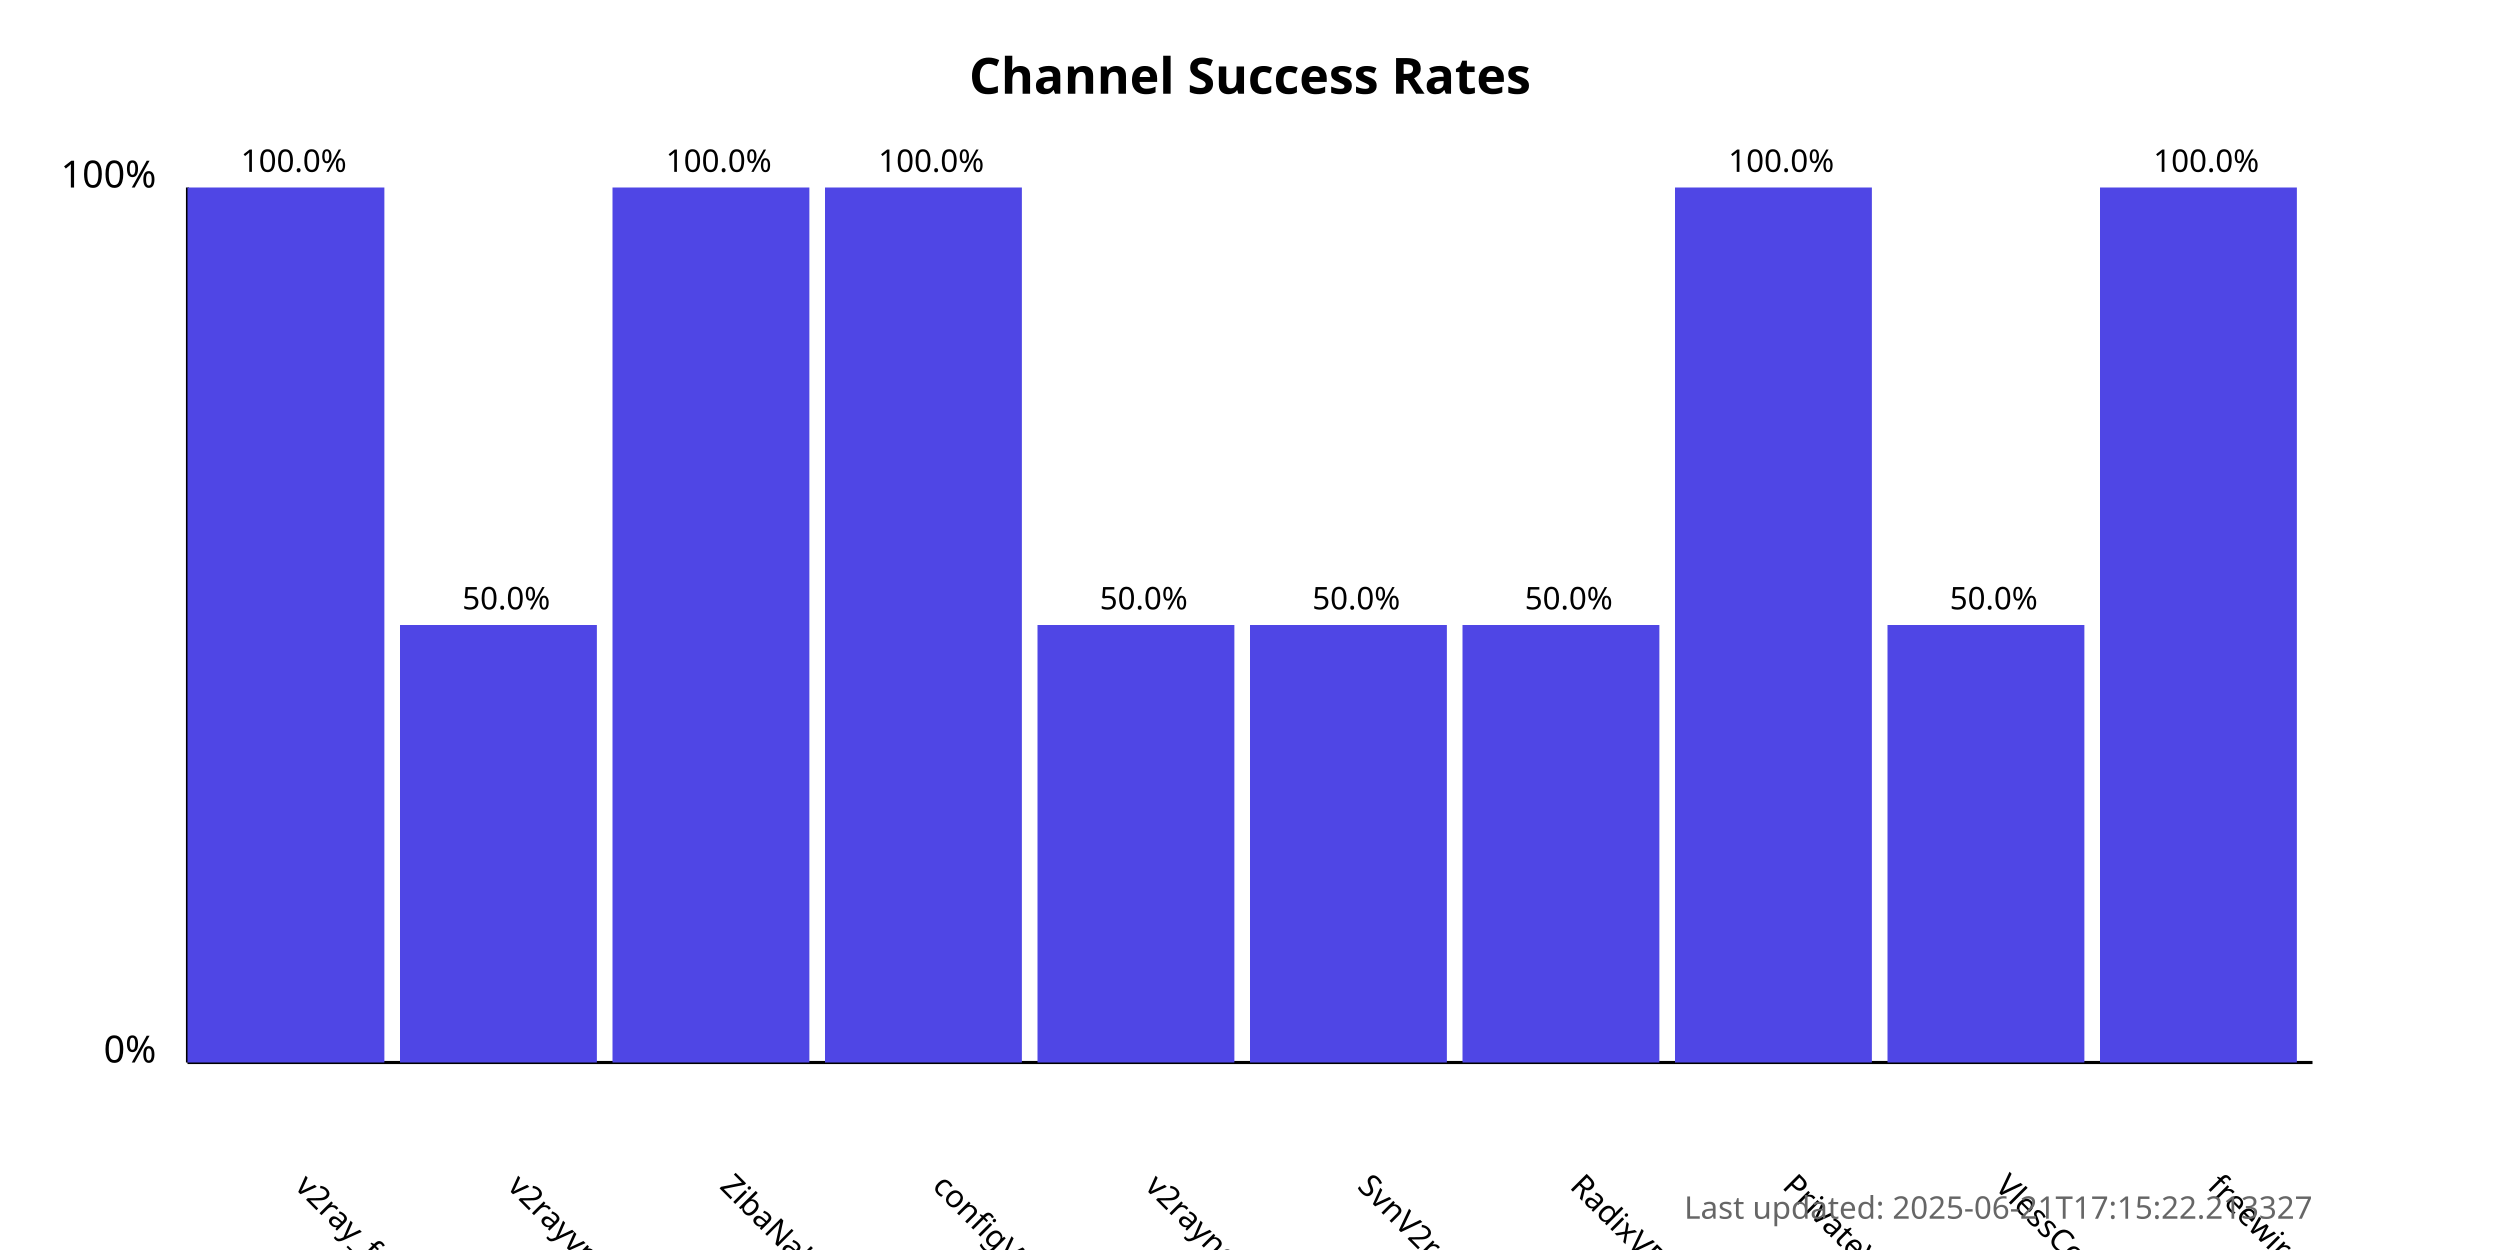
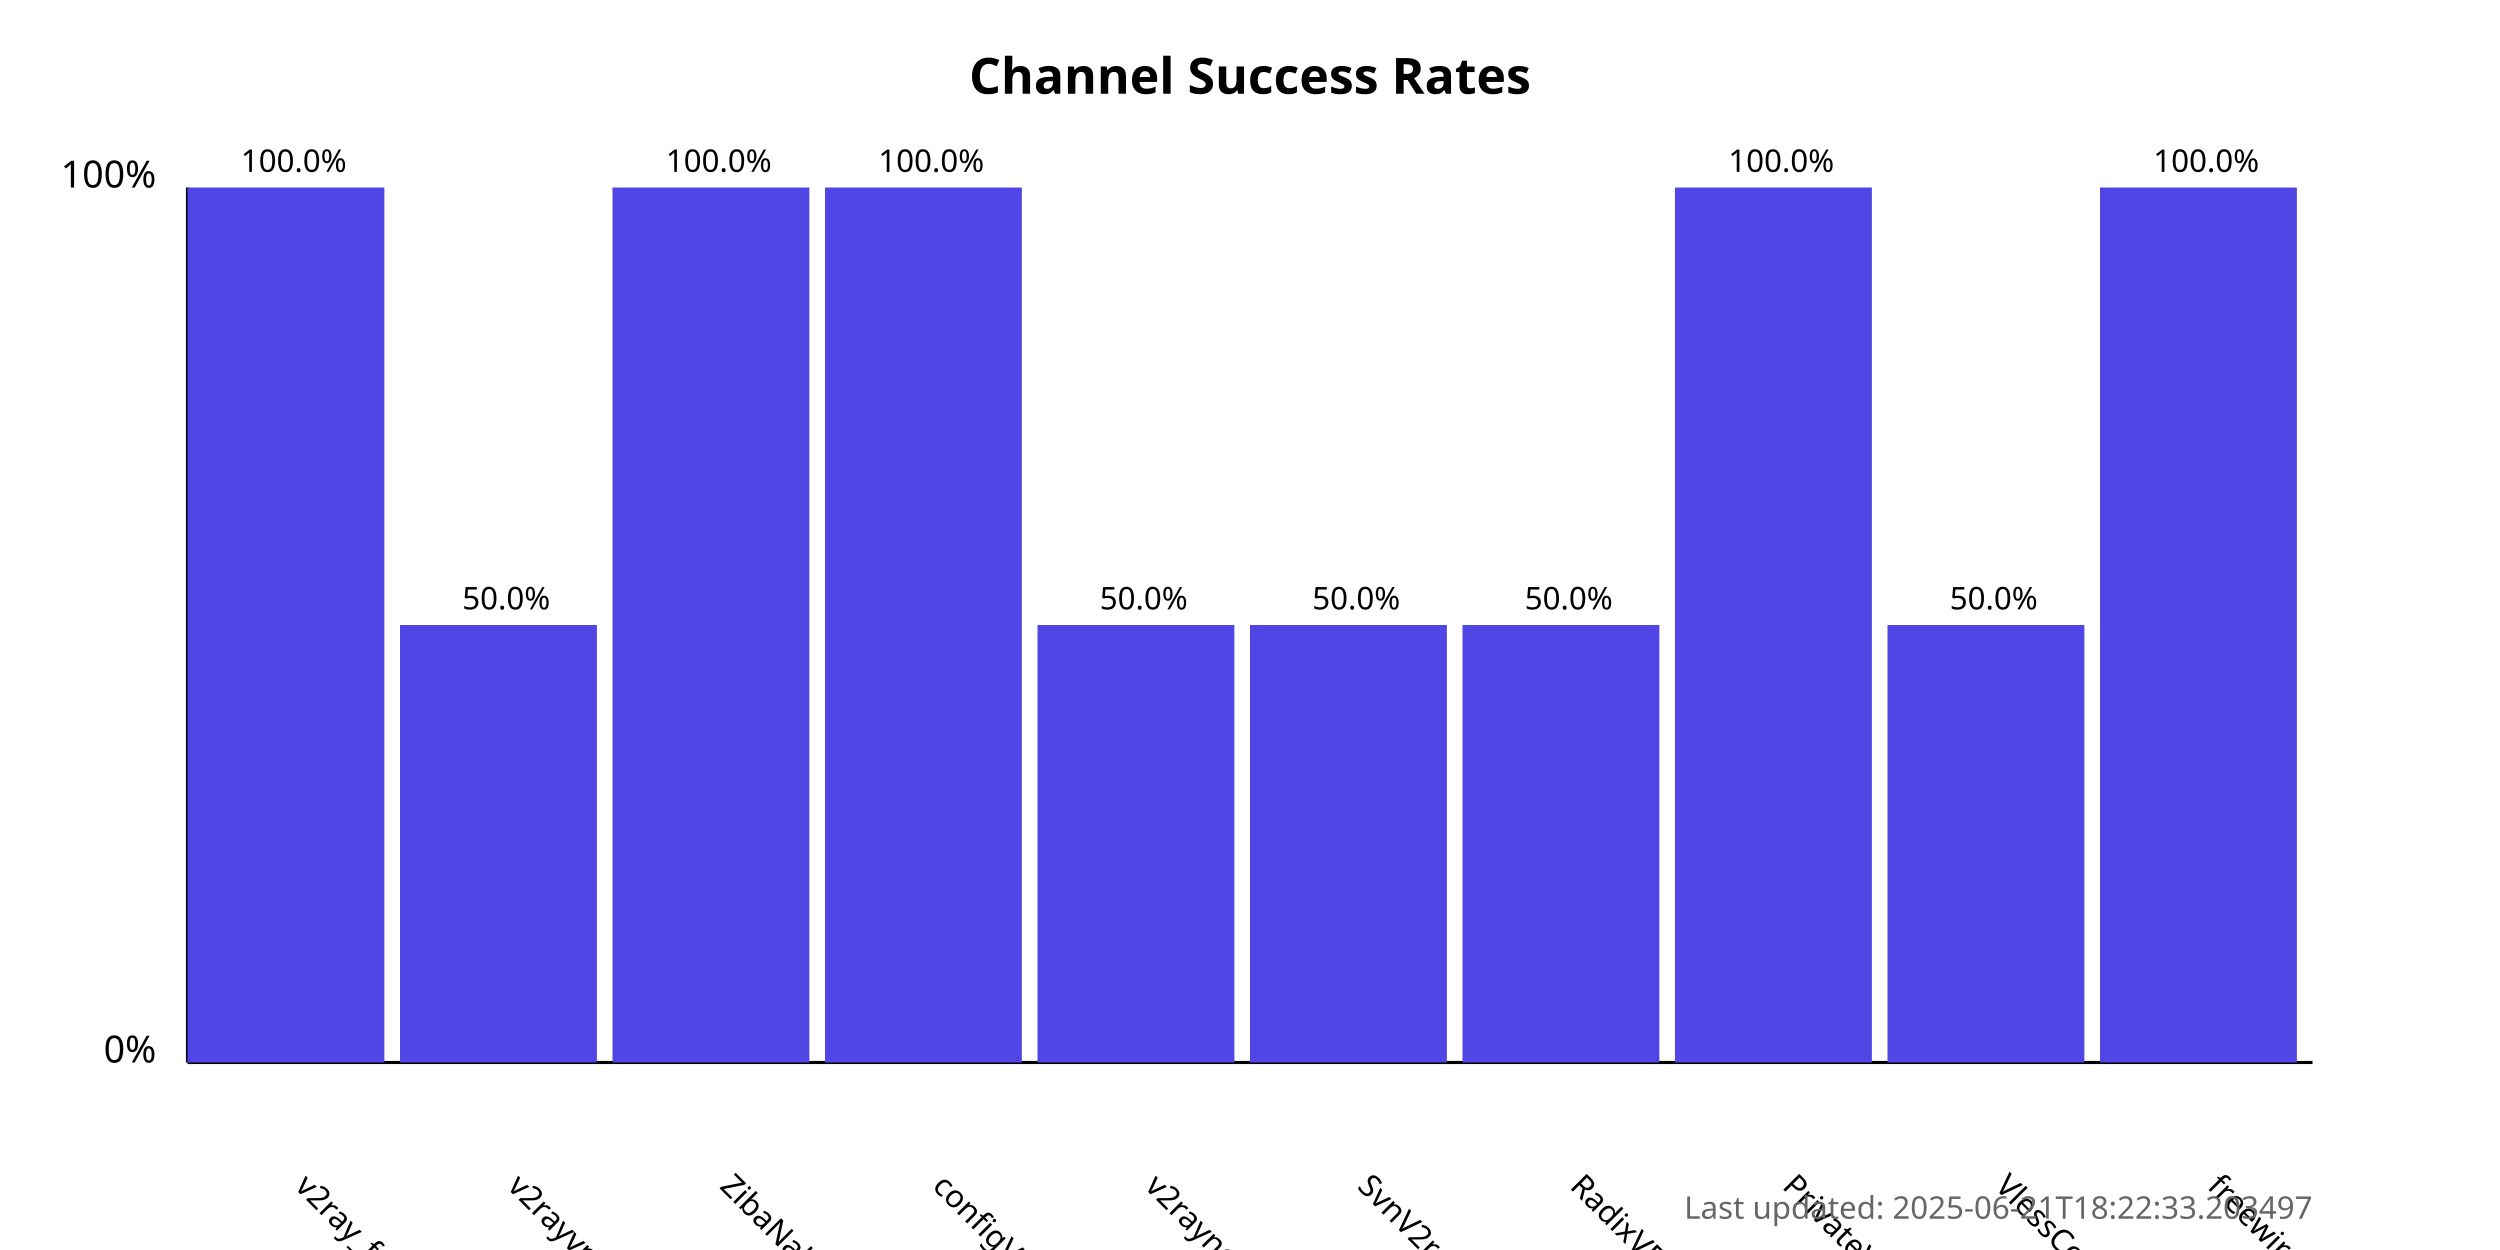
<svg xmlns="http://www.w3.org/2000/svg" width="800" height="400">
  <style>
            .chart-title { font: bold 16px sans-serif; }
            .axis-label { font: 12px sans-serif; }
            .tick-label { font: 10px sans-serif; }
            .bar { fill: #4f46e5; }
            .bar:hover { fill: #6366f1; }
            .timestamp { font: 10px sans-serif; fill: #666; }
        </style>
  <text x="400.0" y="30" text-anchor="middle" class="chart-title">
            Channel Success Rates
        </text>
  <line x1="60" y1="340" x2="60" y2="60" stroke="black" stroke-width="1" />
  <line x1="60" y1="340" x2="740" y2="340" stroke="black" stroke-width="1" />
  <text x="50" y="340" text-anchor="end" class="axis-label">0%</text>
  <text x="50" y="60" text-anchor="end" class="axis-label">100%</text>
  <g>
    <rect x="60" y="60.0" width="63.0" height="280.0" class="bar" />
    <text x="94.0" y="380" transform="rotate(45, 94.0, 380)" text-anchor="start" class="tick-label">
                v2ray_free_conf
            </text>
    <text x="94.0" y="55.0" text-anchor="middle" class="tick-label">
                100.0%
            </text>
  </g>
  <g>
    <rect x="128.0" y="200.0" width="63.0" height="140.0" class="bar" />
    <text x="162.0" y="380" transform="rotate(45, 162.0, 380)" text-anchor="start" class="tick-label">
                v2rayvpno
            </text>
    <text x="162.0" y="195.0" text-anchor="middle" class="tick-label">
                50.0%
            </text>
  </g>
  <g>
    <rect x="196.0" y="60.0" width="63.0" height="280.0" class="bar" />
    <text x="230.0" y="380" transform="rotate(45, 230.0, 380)" text-anchor="start" class="tick-label">
                ZibaNabz
            </text>
    <text x="230.0" y="55.0" text-anchor="middle" class="tick-label">
                100.0%
            </text>
  </g>
  <g>
    <rect x="264.0" y="60.0" width="63.0" height="280.0" class="bar" />
    <text x="298.0" y="380" transform="rotate(45, 298.0, 380)" text-anchor="start" class="tick-label">
                configV2rayForFree
            </text>
    <text x="298.0" y="55.0" text-anchor="middle" class="tick-label">
                100.0%
            </text>
  </g>
  <g>
    <rect x="332.0" y="200.0" width="63.0" height="140.0" class="bar" />
    <text x="366.0" y="380" transform="rotate(45, 366.0, 380)" text-anchor="start" class="tick-label">
                v2rayngvpn
            </text>
    <text x="366.0" y="195.0" text-anchor="middle" class="tick-label">
                50.0%
            </text>
  </g>
  <g>
    <rect x="400.0" y="200.0" width="63.0" height="140.0" class="bar" />
    <text x="434.0" y="380" transform="rotate(45, 434.0, 380)" text-anchor="start" class="tick-label">
                SvnV2ray
            </text>
    <text x="434.0" y="195.0" text-anchor="middle" class="tick-label">
                50.0%
            </text>
  </g>
  <g>
    <rect x="468.0" y="200.0" width="63.0" height="140.0" class="bar" />
    <text x="502.0" y="380" transform="rotate(45, 502.0, 380)" text-anchor="start" class="tick-label">
                RadixVPN
            </text>
    <text x="502.0" y="195.0" text-anchor="middle" class="tick-label">
                50.0%
            </text>
  </g>
  <g>
    <rect x="536.0" y="60.0" width="63.0" height="280.0" class="bar" />
    <text x="570.0" y="380" transform="rotate(45, 570.0, 380)" text-anchor="start" class="tick-label">
                PrivateVPNs
            </text>
    <text x="570.0" y="55.0" text-anchor="middle" class="tick-label">
                100.0%
            </text>
  </g>
  <g>
    <rect x="604.0" y="200.0" width="63.0" height="140.0" class="bar" />
    <text x="638.0" y="380" transform="rotate(45, 638.0, 380)" text-anchor="start" class="tick-label">
                VlessConfig
            </text>
    <text x="638.0" y="195.0" text-anchor="middle" class="tick-label">
                50.0%
            </text>
  </g>
  <g>
    <rect x="672.0" y="60.0" width="63.0" height="280.0" class="bar" />
    <text x="706.0" y="380" transform="rotate(45, 706.0, 380)" text-anchor="start" class="tick-label">
                freewireguard
            </text>
    <text x="706.0" y="55.0" text-anchor="middle" class="tick-label">
                100.0%
            </text>
  </g>
  <text x="740" y="390" text-anchor="end" class="timestamp">
-             Last updated: 2025-06-21T17:15:22.213327
+             Last updated: 2025-06-21T18:22:33.203497
        </text>
</svg>
